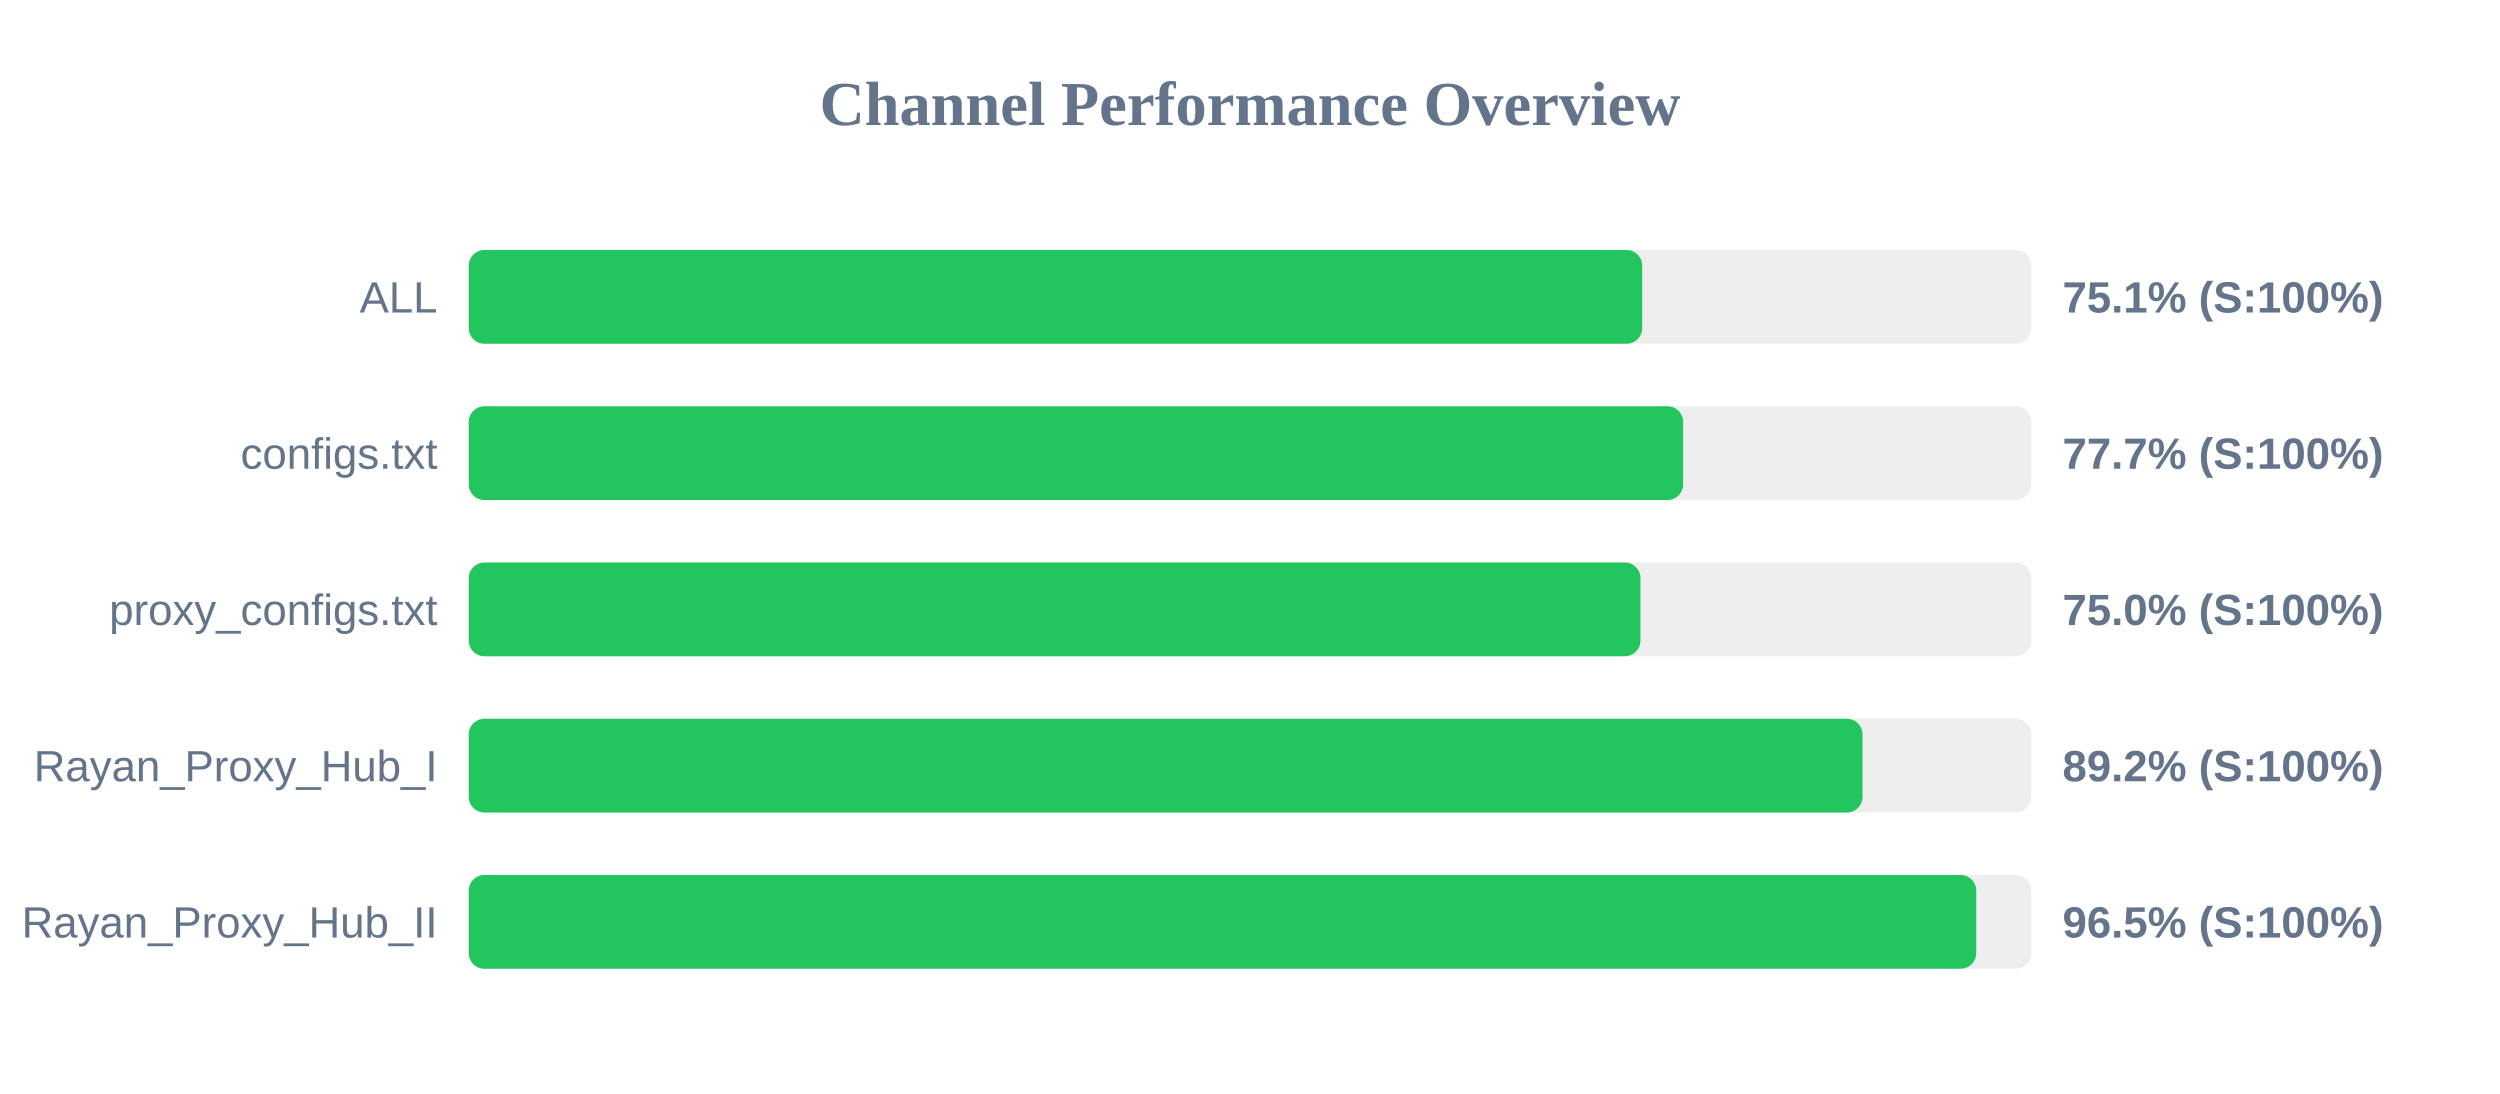
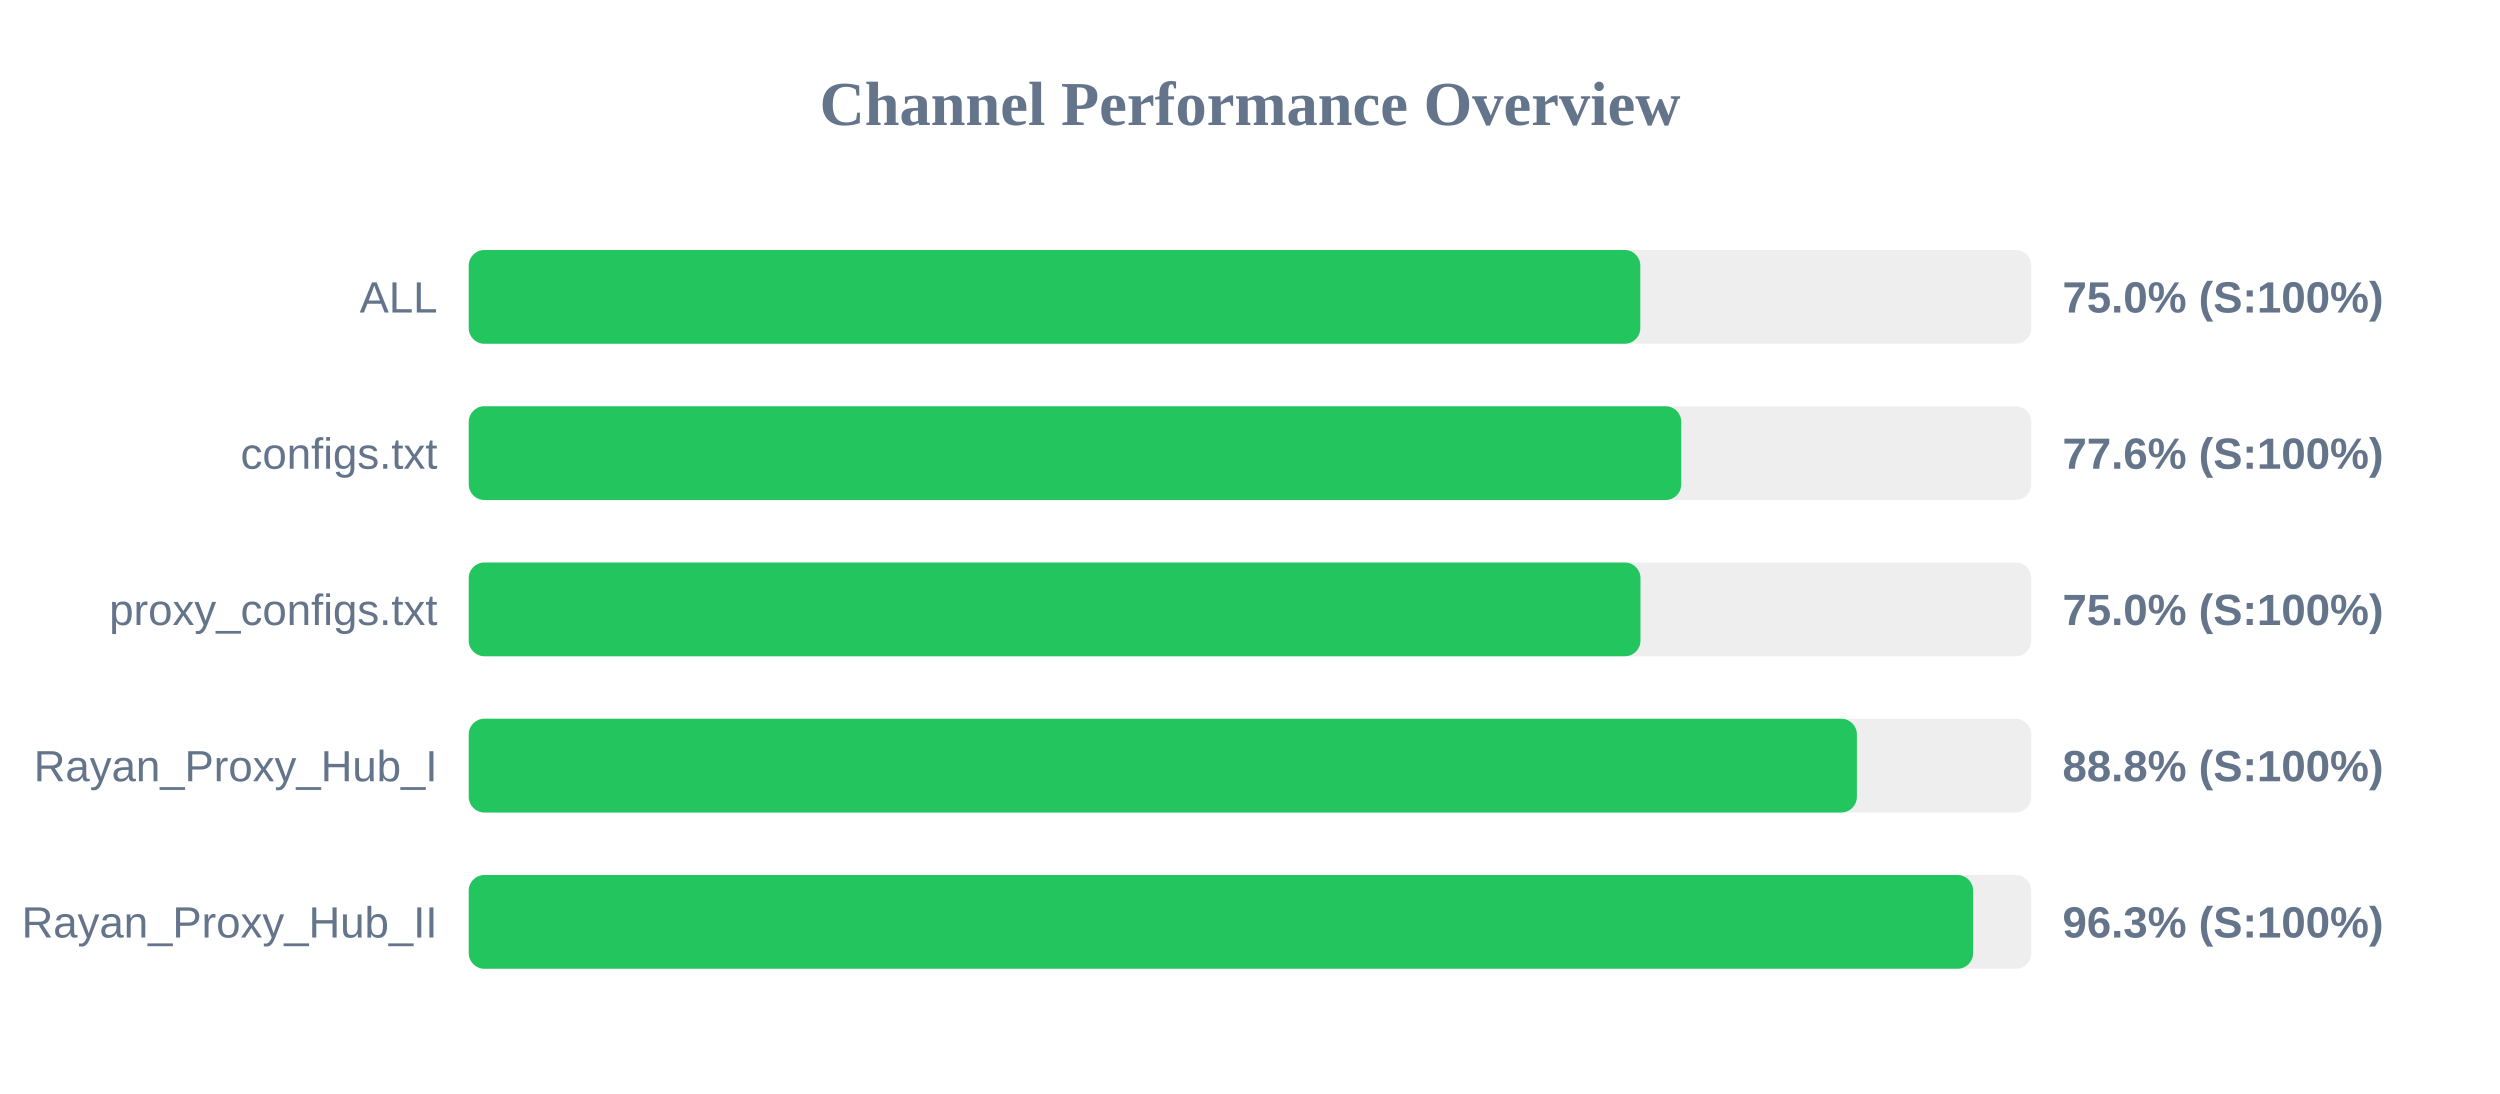
<svg xmlns="http://www.w3.org/2000/svg" width="800" height="350" version="1.1">
  <style>
        .row { font: 14px Arial; fill: #64748b; }
        .score { font: bold 14px Arial; fill: #64748b; }
    </style>
  <text x="400" y="40" text-anchor="middle" font-size="20px" font-weight="bold" fill="#64748b">Channel Performance Overview</text>
  <rect x="150" y="80" width="500" height="30" fill="#eee" rx="5" />
-   <rect x="150" y="80" width="375.5" height="30" fill="#22c55e" rx="5" />
+   <rect x="150" y="80" width="374.9" height="30" fill="#22c55e" rx="5" />
  <text x="140" y="100" text-anchor="end" class="row">ALL</text>
-   <text x="660" y="100" text-anchor="start" class="score">75.1% (S:100%)</text>
+   <text x="660" y="100" text-anchor="start" class="score">75.0% (S:100%)</text>
  <rect x="150" y="130" width="500" height="30" fill="#eee" rx="5" />
-   <rect x="150" y="130" width="388.6" height="30" fill="#22c55e" rx="5" />
+   <rect x="150" y="130" width="388.0" height="30" fill="#22c55e" rx="5" />
  <text x="140" y="150" text-anchor="end" class="row">configs.txt</text>
-   <text x="660" y="150" text-anchor="start" class="score">77.7% (S:100%)</text>
+   <text x="660" y="150" text-anchor="start" class="score">77.6% (S:100%)</text>
  <rect x="150" y="180" width="500" height="30" fill="#eee" rx="5" />
  <rect x="150" y="180" width="374.95" height="30" fill="#22c55e" rx="5" />
  <text x="140" y="200" text-anchor="end" class="row">proxy_configs.txt</text>
  <text x="660" y="200" text-anchor="start" class="score">75.0% (S:100%)</text>
  <rect x="150" y="230" width="500" height="30" fill="#eee" rx="5" />
-   <rect x="150" y="230" width="446.0" height="30" fill="#22c55e" rx="5" />
+   <rect x="150" y="230" width="444.2" height="30" fill="#22c55e" rx="5" />
  <text x="140" y="250" text-anchor="end" class="row">Rayan_Proxy_Hub_I</text>
-   <text x="660" y="250" text-anchor="start" class="score">89.2% (S:100%)</text>
+   <text x="660" y="250" text-anchor="start" class="score">88.8% (S:100%)</text>
  <rect x="150" y="280" width="500" height="30" fill="#eee" rx="5" />
-   <rect x="150" y="280" width="482.4" height="30" fill="#22c55e" rx="5" />
+   <rect x="150" y="280" width="481.4" height="30" fill="#22c55e" rx="5" />
  <text x="140" y="300" text-anchor="end" class="row">Rayan_Proxy_Hub_II</text>
-   <text x="660" y="300" text-anchor="start" class="score">96.5% (S:100%)</text>
+   <text x="660" y="300" text-anchor="start" class="score">96.3% (S:100%)</text>
</svg>
